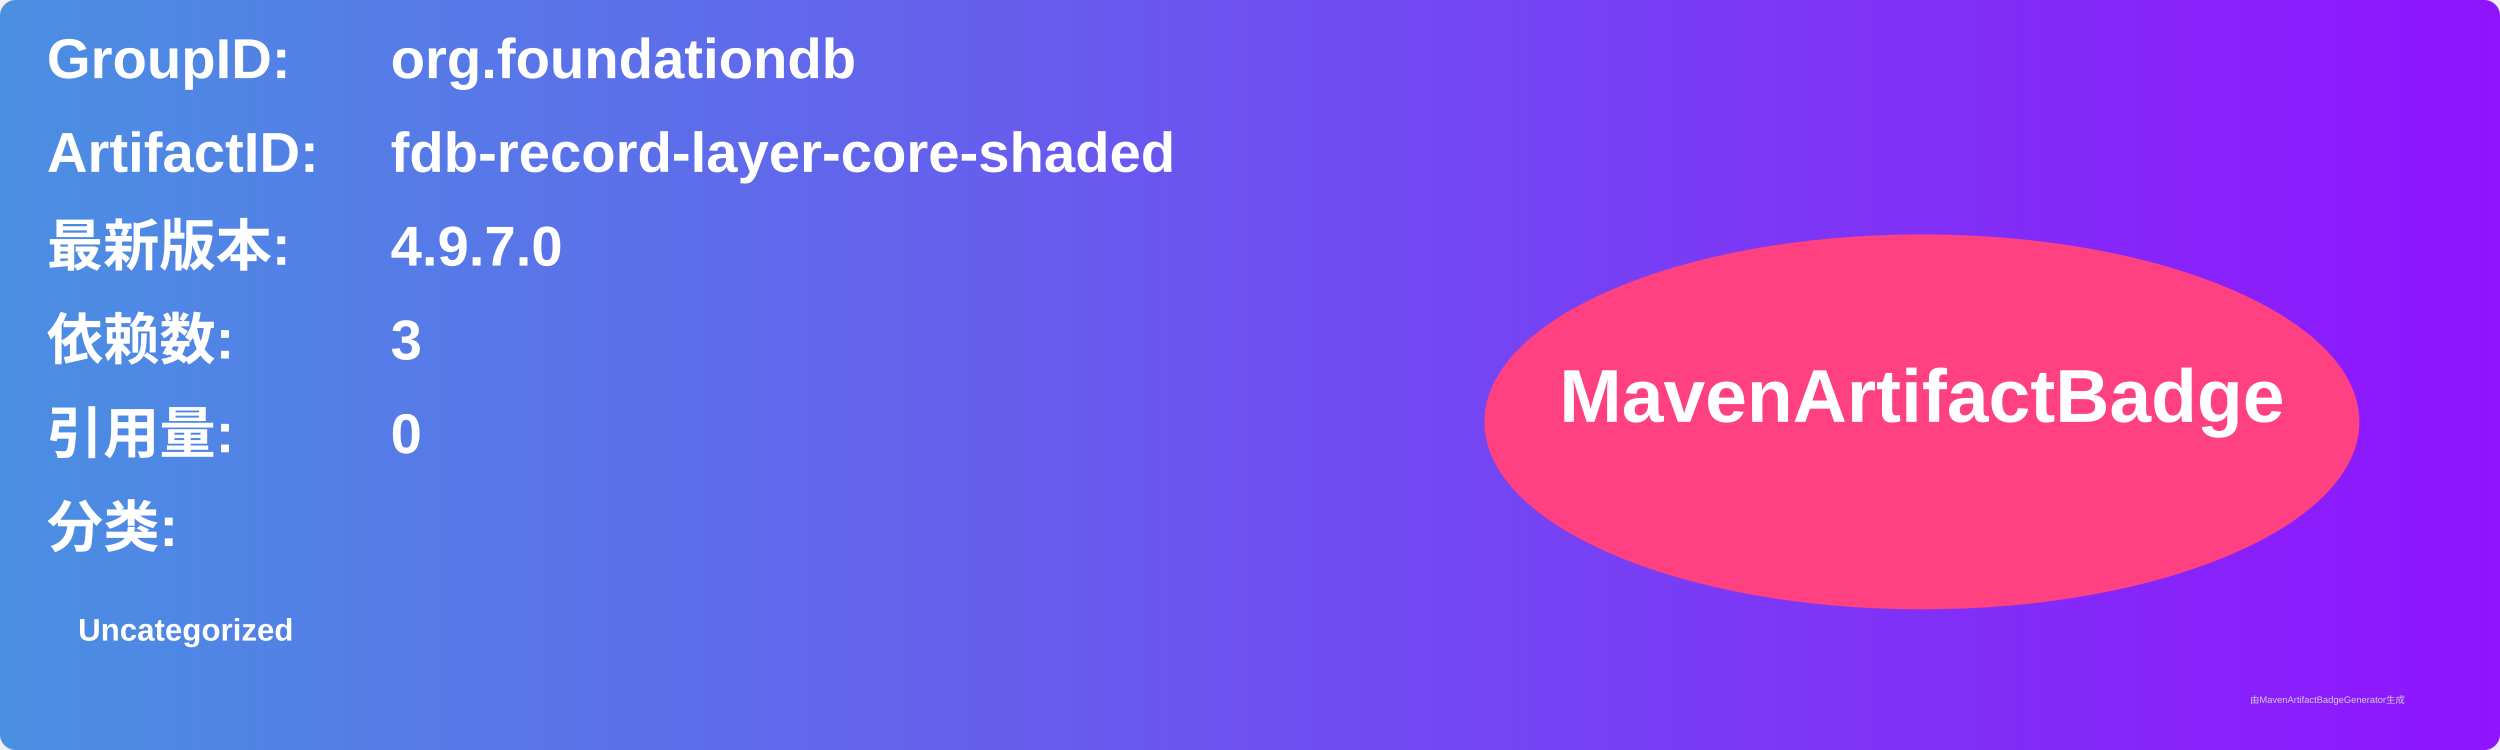
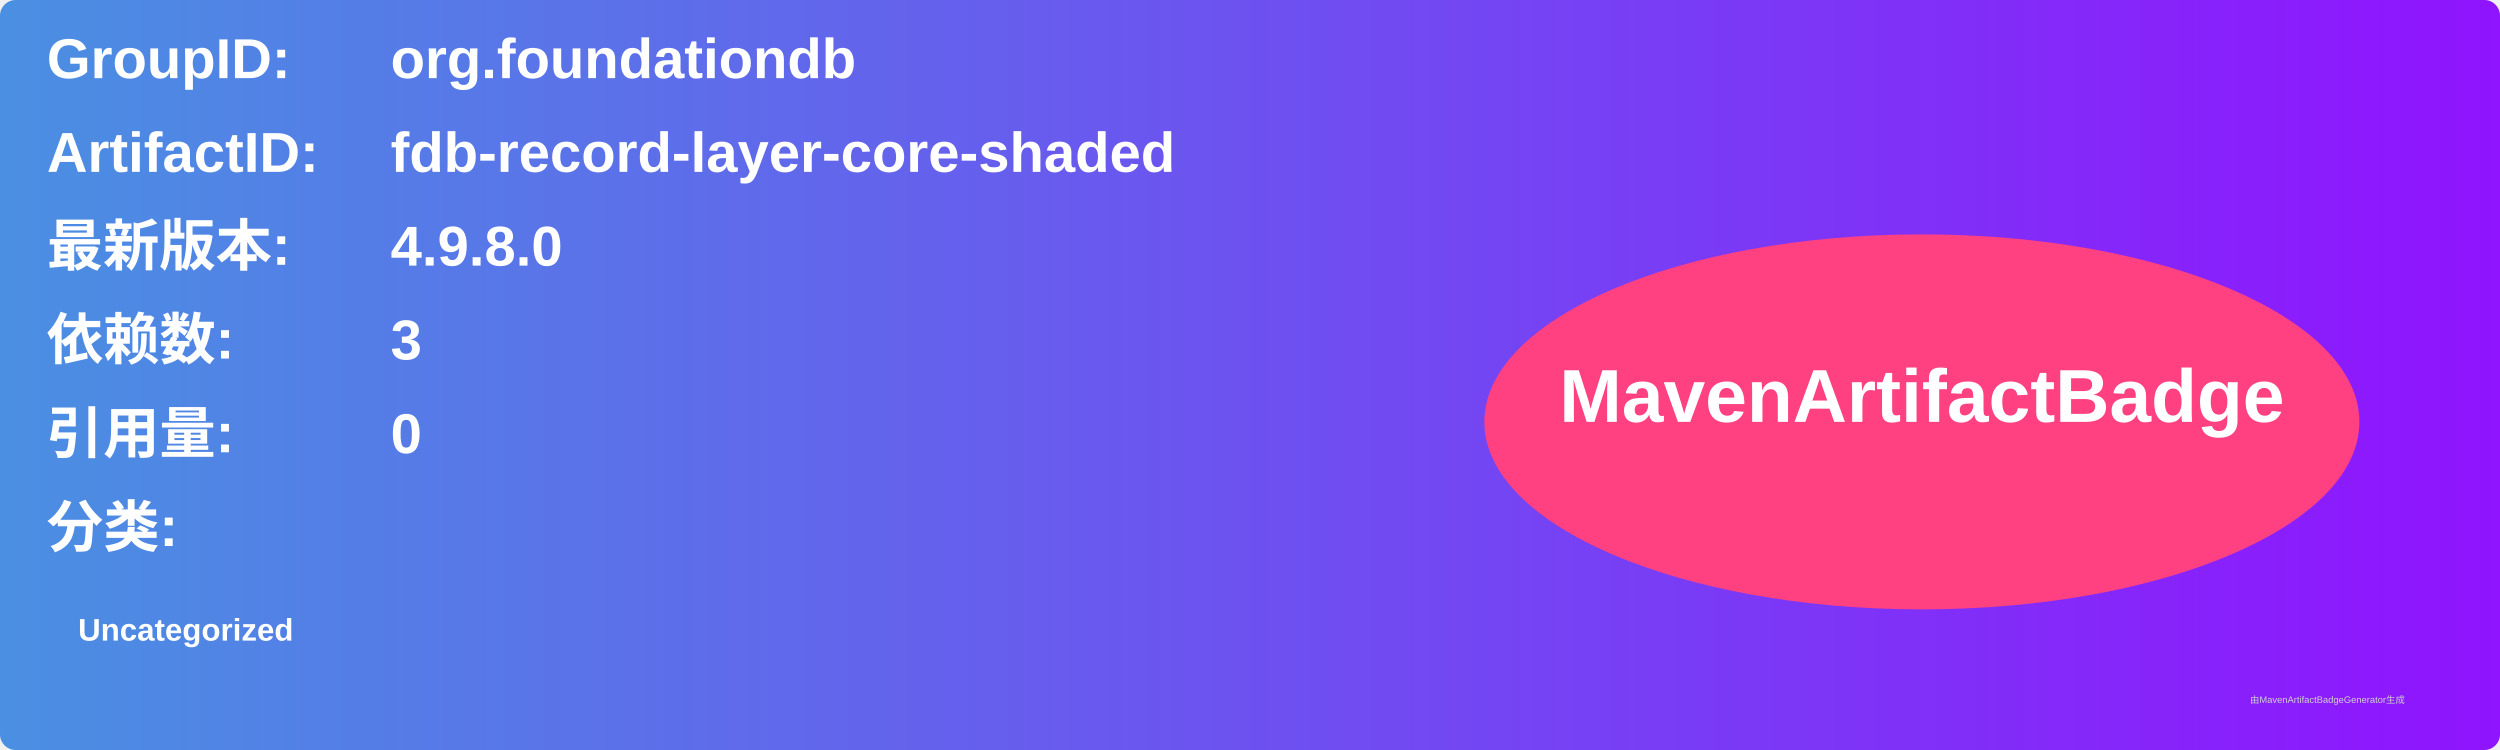
<svg xmlns="http://www.w3.org/2000/svg" width="800" height="240" viewBox="0 0 800 240">
  <linearGradient id="grad" x1="0%" y1="0%" x2="100%" y2="0%">
    <stop offset="0%" stop-color="#4a90e2" />
    <stop offset="100%" stop-color="#9013fe" />
  </linearGradient>
  <rect width="100%" height="100%" rx="5" ry="5" fill="url(#grad)" />
  <g transform="translate(15, 15)">
    <text x="0" y="10" font-family="Arial" font-size="18" fill="white" font-weight="bold" width="260">GroupID:</text>
    <text x="110" y="10" font-family="Arial" font-size="18" fill="white" font-weight="bold" width="460">org.foundationdb</text>
    <text x="0" y="40" font-family="Arial" font-size="18" fill="white" font-weight="bold" width="260">ArtifactID:</text>
    <text x="110" y="40" font-family="Arial" font-size="18" fill="white" font-weight="bold" width="460">fdb-record-layer-core-shaded</text>
    <text x="0" y="70" font-family="Arial" font-size="18" fill="white" font-weight="bold">最新版本:</text>
    <text x="110" y="70" font-family="Arial" font-size="18" fill="white" font-weight="bold">
-       <tspan font-weight="bold">4.9.7.0</tspan>
+       <tspan font-weight="bold">4.9.8.0</tspan>
    </text>
    <text x="0" y="100" font-family="Arial" font-size="18" fill="white" font-weight="bold">依赖数: </text>
    <text x="110" y="100" font-family="Arial" font-size="18" fill="white">
      <tspan font-weight="bold">3</tspan>
    </text>
    <text x="0" y="130" font-family="Arial" font-size="18" fill="white" font-weight="bold">引用量: </text>
    <text x="110" y="130" font-family="Arial" font-size="18" fill="white">
      <tspan font-weight="bold">0</tspan>
    </text>
    <text x="0" y="160" font-family="Arial" font-size="18" fill="white" font-weight="bold">分类:</text>
    <text x="10" y="190" font-family="Arial" font-size="10" fill="white">
      <tspan font-weight="bold">Uncategorized</tspan>
    </text>
    <ellipse cx="600" cy="120" rx="140" ry="60" fill="#ff4081" />
    <text x="600" y="120" text-anchor="middle" font-family="Arial" font-size="24" fill="white" font-weight="bold">MavenArtifactBadge</text>
  </g>
  <text x="720" y="225" font-family="Arial" font-size="3" fill="#d0d0d0">由MavenArtifactBadgeGenerator生成</text>
</svg>
